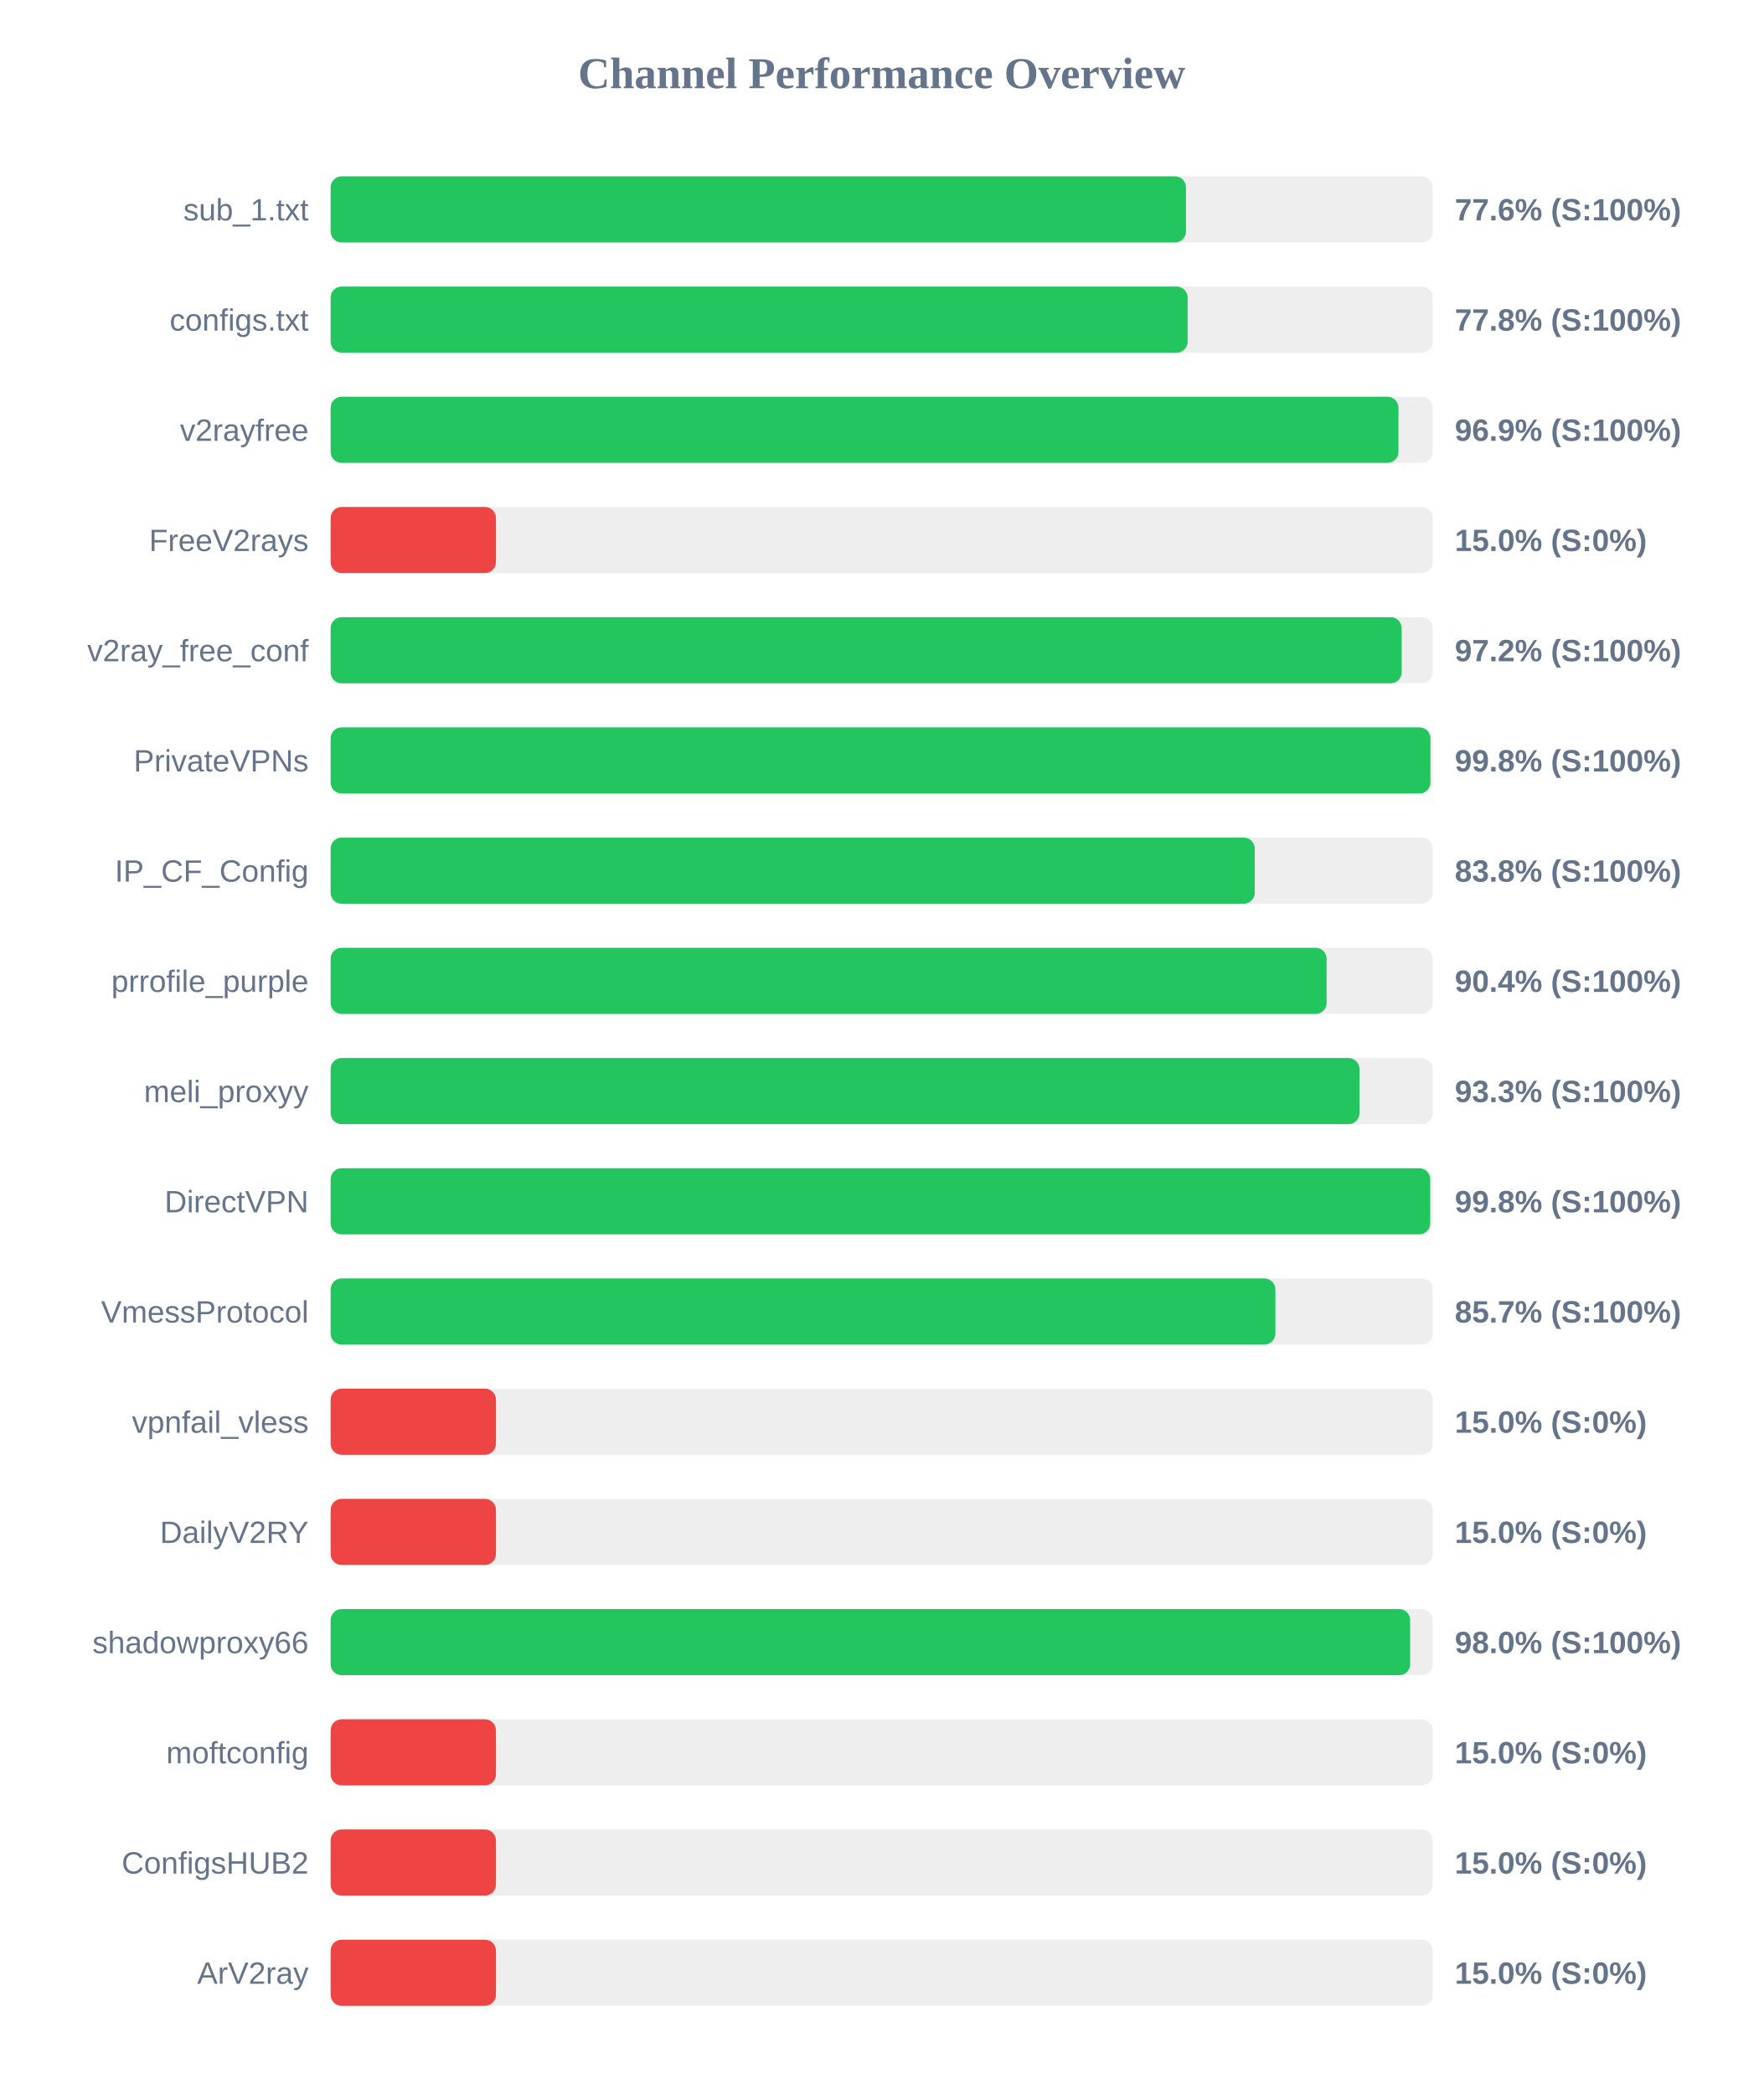
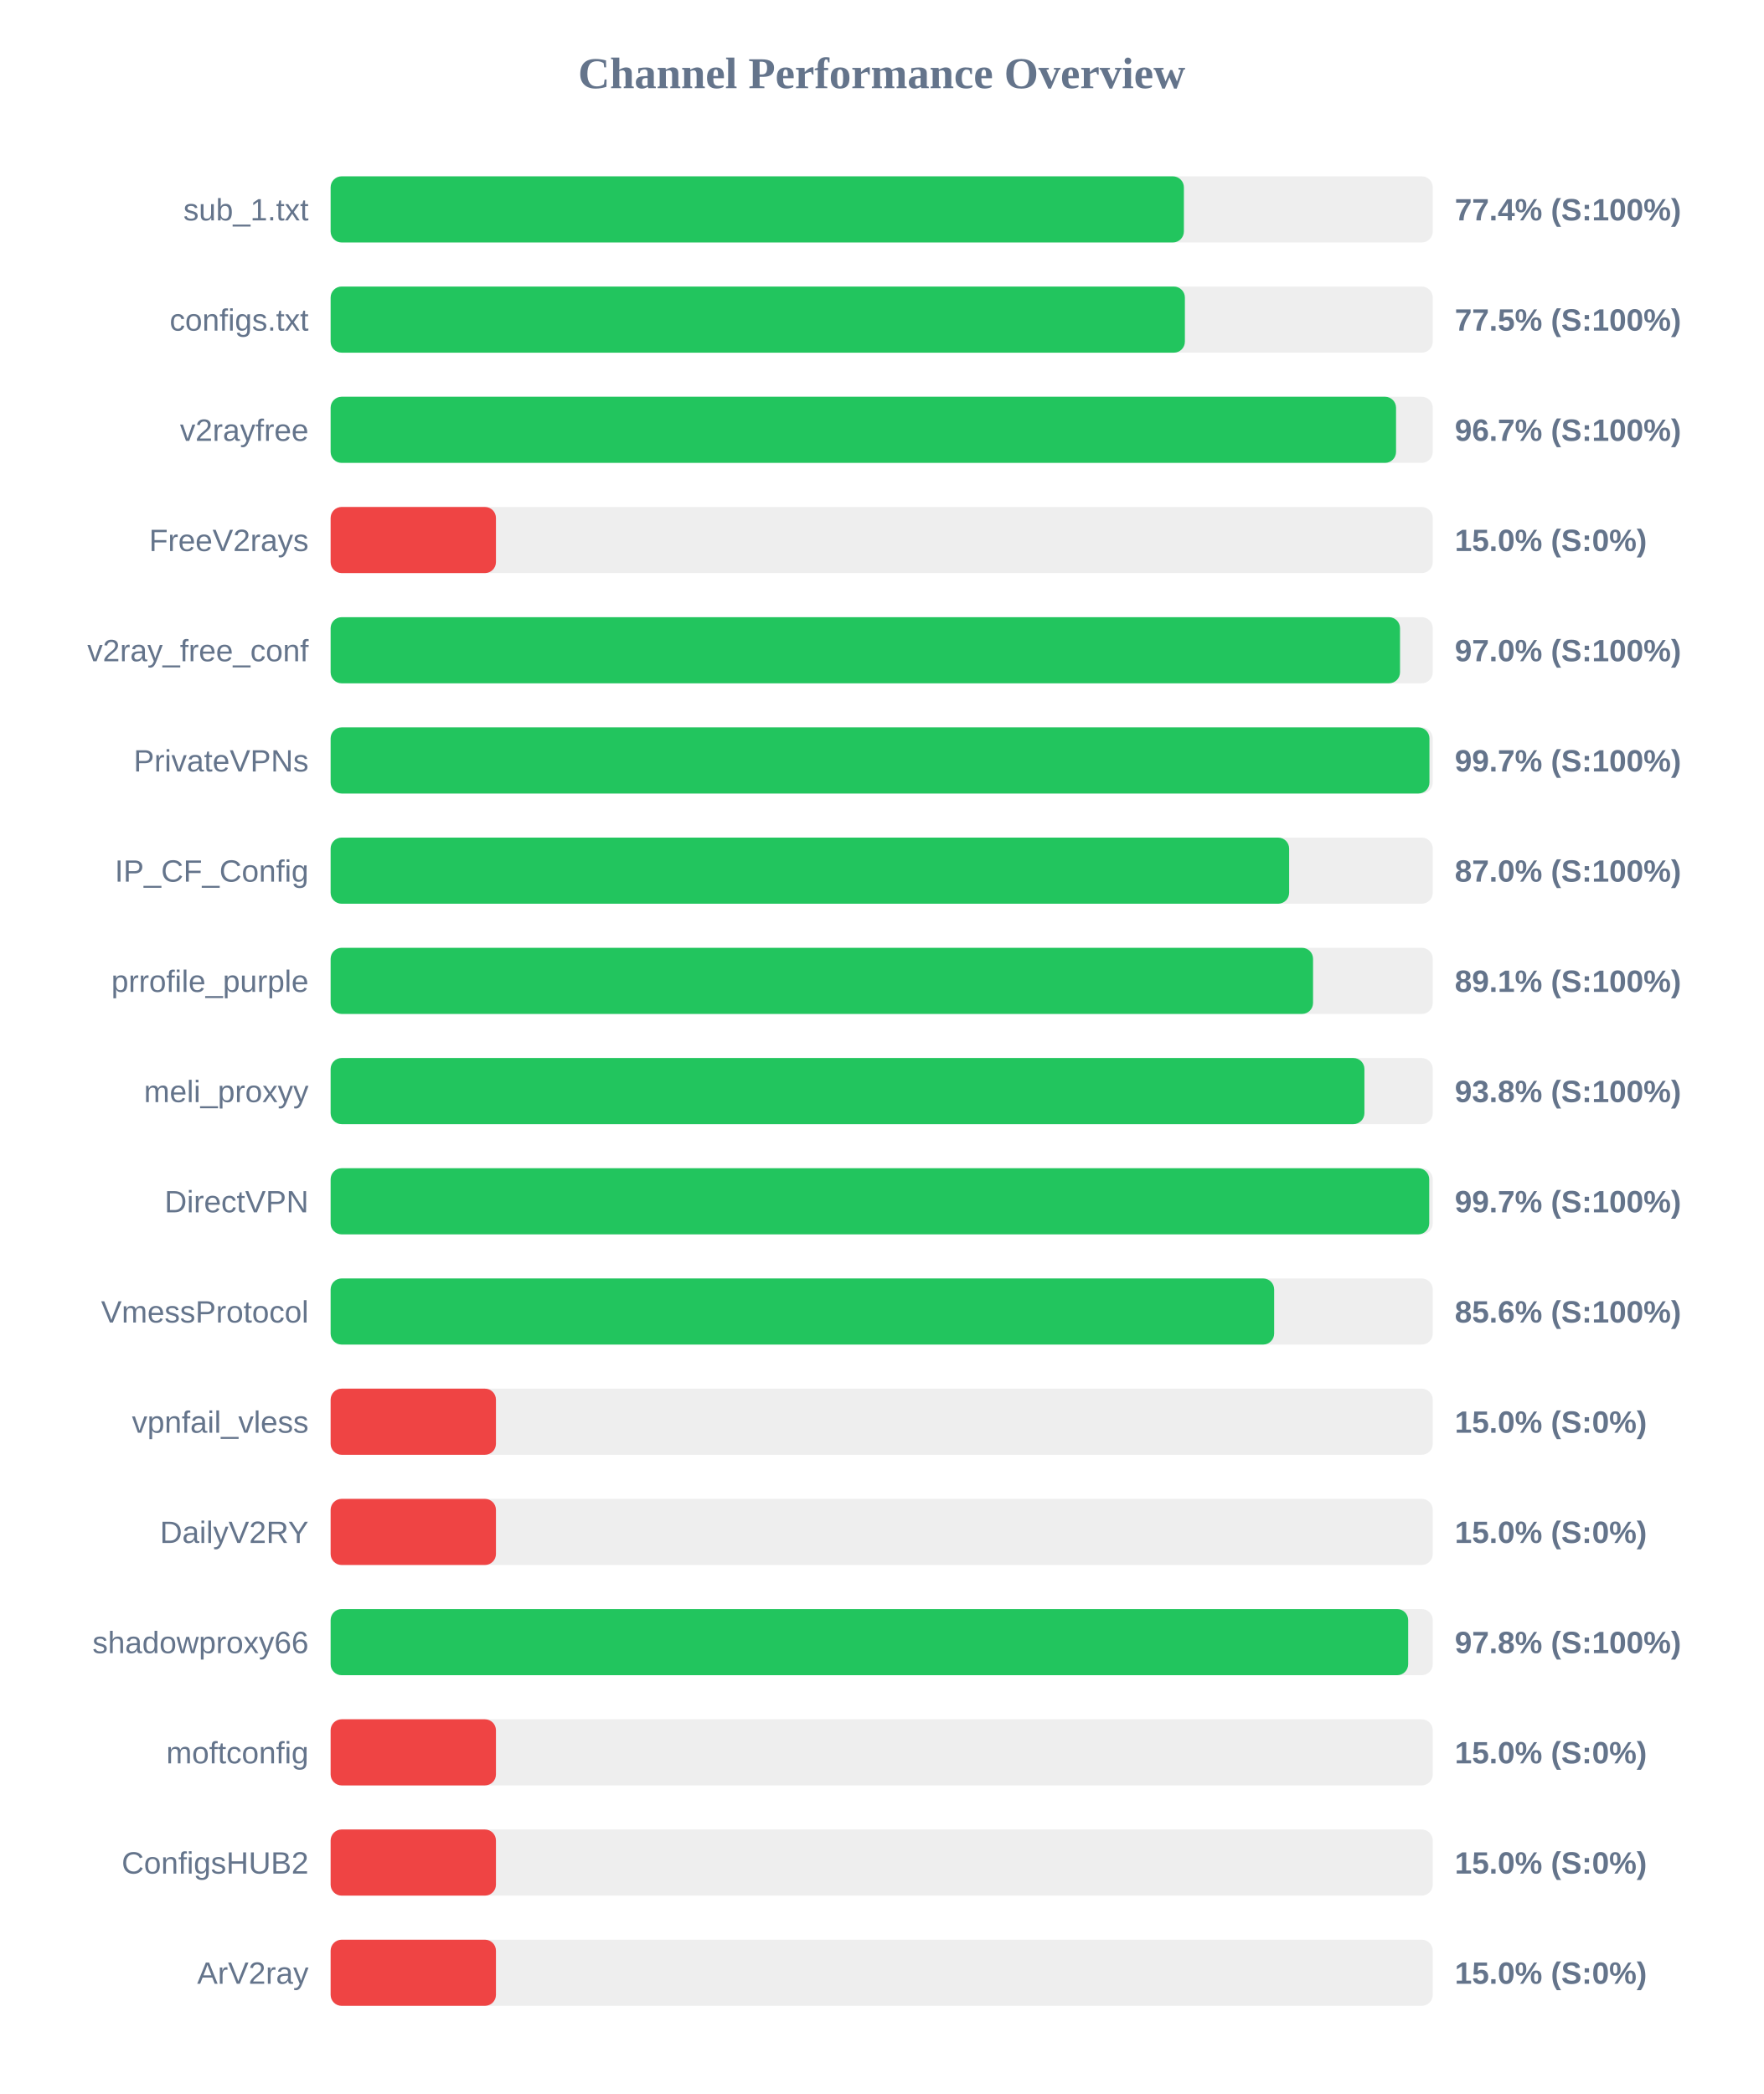
<svg xmlns="http://www.w3.org/2000/svg" width="800" height="950" version="1.1">
  <style>
        .row { font: 14px Arial; fill: #64748b; }
        .score { font: bold 14px Arial; fill: #64748b; }
    </style>
  <text x="400" y="40" text-anchor="middle" font-size="20px" font-weight="bold" fill="#64748b">Channel Performance Overview</text>
  <rect x="150" y="80" width="500" height="30" fill="#eee" rx="5" />
-   <rect x="150" y="80" width="388.05" height="30" fill="#22c55e" rx="5" />
+   <rect x="150" y="80" width="387.1" height="30" fill="#22c55e" rx="5" />
  <text x="140" y="100" text-anchor="end" class="row">sub_1.txt</text>
-   <text x="660" y="100" text-anchor="start" class="score">77.6% (S:100%)</text>
+   <text x="660" y="100" text-anchor="start" class="score">77.4% (S:100%)</text>
  <rect x="150" y="130" width="500" height="30" fill="#eee" rx="5" />
-   <rect x="150" y="130" width="388.8" height="30" fill="#22c55e" rx="5" />
+   <rect x="150" y="130" width="387.55" height="30" fill="#22c55e" rx="5" />
  <text x="140" y="150" text-anchor="end" class="row">configs.txt</text>
-   <text x="660" y="150" text-anchor="start" class="score">77.8% (S:100%)</text>
+   <text x="660" y="150" text-anchor="start" class="score">77.5% (S:100%)</text>
  <rect x="150" y="180" width="500" height="30" fill="#eee" rx="5" />
-   <rect x="150" y="180" width="484.45" height="30" fill="#22c55e" rx="5" />
+   <rect x="150" y="180" width="483.35" height="30" fill="#22c55e" rx="5" />
  <text x="140" y="200" text-anchor="end" class="row">v2rayfree</text>
-   <text x="660" y="200" text-anchor="start" class="score">96.9% (S:100%)</text>
+   <text x="660" y="200" text-anchor="start" class="score">96.7% (S:100%)</text>
  <rect x="150" y="230" width="500" height="30" fill="#eee" rx="5" />
  <rect x="150" y="230" width="75.0" height="30" fill="#ef4444" rx="5" />
  <text x="140" y="250" text-anchor="end" class="row">FreeV2rays</text>
  <text x="660" y="250" text-anchor="start" class="score">15.0% (S:0%)</text>
  <rect x="150" y="280" width="500" height="30" fill="#eee" rx="5" />
-   <rect x="150" y="280" width="485.9" height="30" fill="#22c55e" rx="5" />
+   <rect x="150" y="280" width="485.15" height="30" fill="#22c55e" rx="5" />
  <text x="140" y="300" text-anchor="end" class="row">v2ray_free_conf</text>
-   <text x="660" y="300" text-anchor="start" class="score">97.2% (S:100%)</text>
+   <text x="660" y="300" text-anchor="start" class="score">97.0% (S:100%)</text>
  <rect x="150" y="330" width="500" height="30" fill="#eee" rx="5" />
-   <rect x="150" y="330" width="498.95" height="30" fill="#22c55e" rx="5" />
+   <rect x="150" y="330" width="498.5" height="30" fill="#22c55e" rx="5" />
  <text x="140" y="350" text-anchor="end" class="row">PrivateVPNs</text>
-   <text x="660" y="350" text-anchor="start" class="score">99.8% (S:100%)</text>
+   <text x="660" y="350" text-anchor="start" class="score">99.7% (S:100%)</text>
  <rect x="150" y="380" width="500" height="30" fill="#eee" rx="5" />
-   <rect x="150" y="380" width="419.25" height="30" fill="#22c55e" rx="5" />
+   <rect x="150" y="380" width="434.85" height="30" fill="#22c55e" rx="5" />
  <text x="140" y="400" text-anchor="end" class="row">IP_CF_Config</text>
-   <text x="660" y="400" text-anchor="start" class="score">83.8% (S:100%)</text>
+   <text x="660" y="400" text-anchor="start" class="score">87.0% (S:100%)</text>
  <rect x="150" y="430" width="500" height="30" fill="#eee" rx="5" />
-   <rect x="150" y="430" width="451.85" height="30" fill="#22c55e" rx="5" />
+   <rect x="150" y="430" width="445.7" height="30" fill="#22c55e" rx="5" />
  <text x="140" y="450" text-anchor="end" class="row">prrofile_purple</text>
-   <text x="660" y="450" text-anchor="start" class="score">90.4% (S:100%)</text>
+   <text x="660" y="450" text-anchor="start" class="score">89.1% (S:100%)</text>
  <rect x="150" y="480" width="500" height="30" fill="#eee" rx="5" />
-   <rect x="150" y="480" width="466.75" height="30" fill="#22c55e" rx="5" />
+   <rect x="150" y="480" width="469.0" height="30" fill="#22c55e" rx="5" />
  <text x="140" y="500" text-anchor="end" class="row">meli_proxyy</text>
-   <text x="660" y="500" text-anchor="start" class="score">93.3% (S:100%)</text>
+   <text x="660" y="500" text-anchor="start" class="score">93.8% (S:100%)</text>
  <rect x="150" y="530" width="500" height="30" fill="#eee" rx="5" />
-   <rect x="150" y="530" width="498.85" height="30" fill="#22c55e" rx="5" />
+   <rect x="150" y="530" width="498.4" height="30" fill="#22c55e" rx="5" />
  <text x="140" y="550" text-anchor="end" class="row">DirectVPN</text>
-   <text x="660" y="550" text-anchor="start" class="score">99.8% (S:100%)</text>
+   <text x="660" y="550" text-anchor="start" class="score">99.7% (S:100%)</text>
  <rect x="150" y="580" width="500" height="30" fill="#eee" rx="5" />
-   <rect x="150" y="580" width="428.6" height="30" fill="#22c55e" rx="5" />
+   <rect x="150" y="580" width="428.05" height="30" fill="#22c55e" rx="5" />
  <text x="140" y="600" text-anchor="end" class="row">VmessProtocol</text>
-   <text x="660" y="600" text-anchor="start" class="score">85.7% (S:100%)</text>
+   <text x="660" y="600" text-anchor="start" class="score">85.6% (S:100%)</text>
  <rect x="150" y="630" width="500" height="30" fill="#eee" rx="5" />
  <rect x="150" y="630" width="75.0" height="30" fill="#ef4444" rx="5" />
  <text x="140" y="650" text-anchor="end" class="row">vpnfail_vless</text>
  <text x="660" y="650" text-anchor="start" class="score">15.0% (S:0%)</text>
  <rect x="150" y="680" width="500" height="30" fill="#eee" rx="5" />
  <rect x="150" y="680" width="75.0" height="30" fill="#ef4444" rx="5" />
  <text x="140" y="700" text-anchor="end" class="row">DailyV2RY</text>
  <text x="660" y="700" text-anchor="start" class="score">15.0% (S:0%)</text>
  <rect x="150" y="730" width="500" height="30" fill="#eee" rx="5" />
-   <rect x="150" y="730" width="489.75" height="30" fill="#22c55e" rx="5" />
+   <rect x="150" y="730" width="488.85" height="30" fill="#22c55e" rx="5" />
  <text x="140" y="750" text-anchor="end" class="row">shadowproxy66</text>
-   <text x="660" y="750" text-anchor="start" class="score">98.0% (S:100%)</text>
+   <text x="660" y="750" text-anchor="start" class="score">97.8% (S:100%)</text>
  <rect x="150" y="780" width="500" height="30" fill="#eee" rx="5" />
  <rect x="150" y="780" width="75.0" height="30" fill="#ef4444" rx="5" />
  <text x="140" y="800" text-anchor="end" class="row">moftconfig</text>
  <text x="660" y="800" text-anchor="start" class="score">15.0% (S:0%)</text>
  <rect x="150" y="830" width="500" height="30" fill="#eee" rx="5" />
  <rect x="150" y="830" width="75.0" height="30" fill="#ef4444" rx="5" />
  <text x="140" y="850" text-anchor="end" class="row">ConfigsHUB2</text>
  <text x="660" y="850" text-anchor="start" class="score">15.0% (S:0%)</text>
  <rect x="150" y="880" width="500" height="30" fill="#eee" rx="5" />
  <rect x="150" y="880" width="75.0" height="30" fill="#ef4444" rx="5" />
  <text x="140" y="900" text-anchor="end" class="row">ArV2ray</text>
  <text x="660" y="900" text-anchor="start" class="score">15.0% (S:0%)</text>
</svg>
